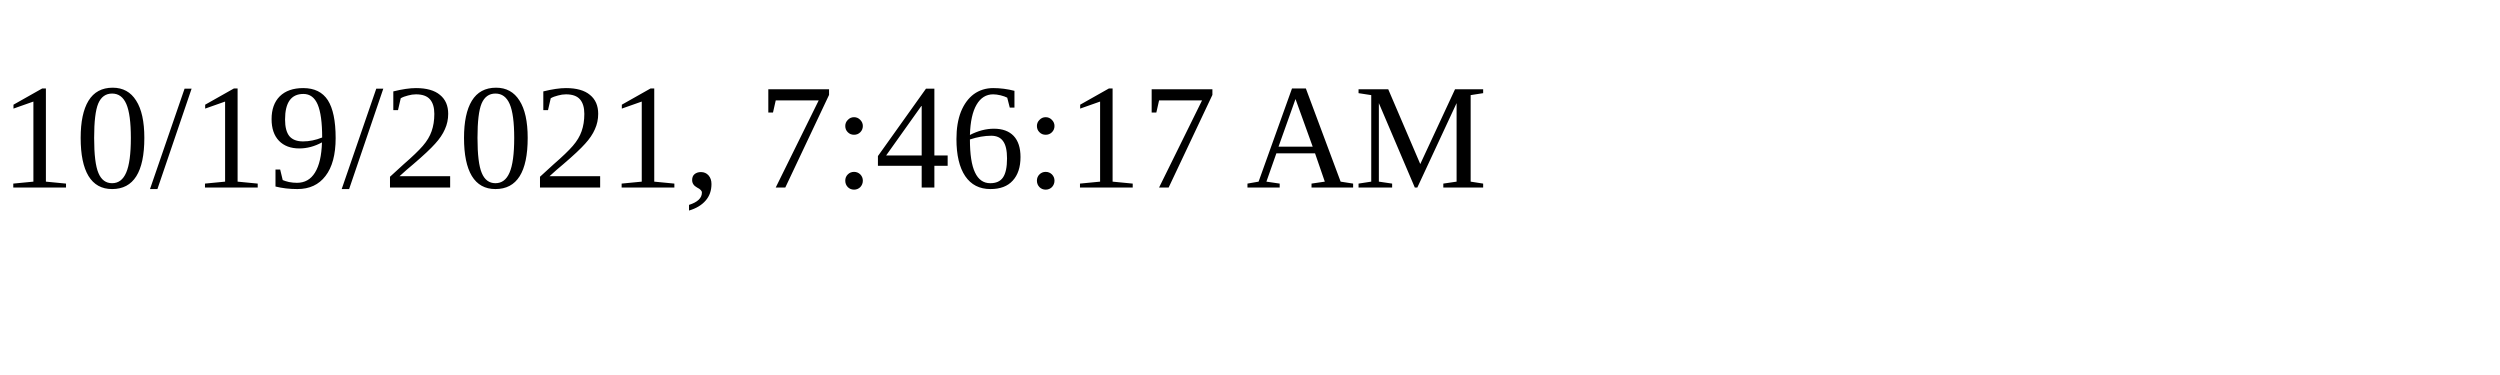
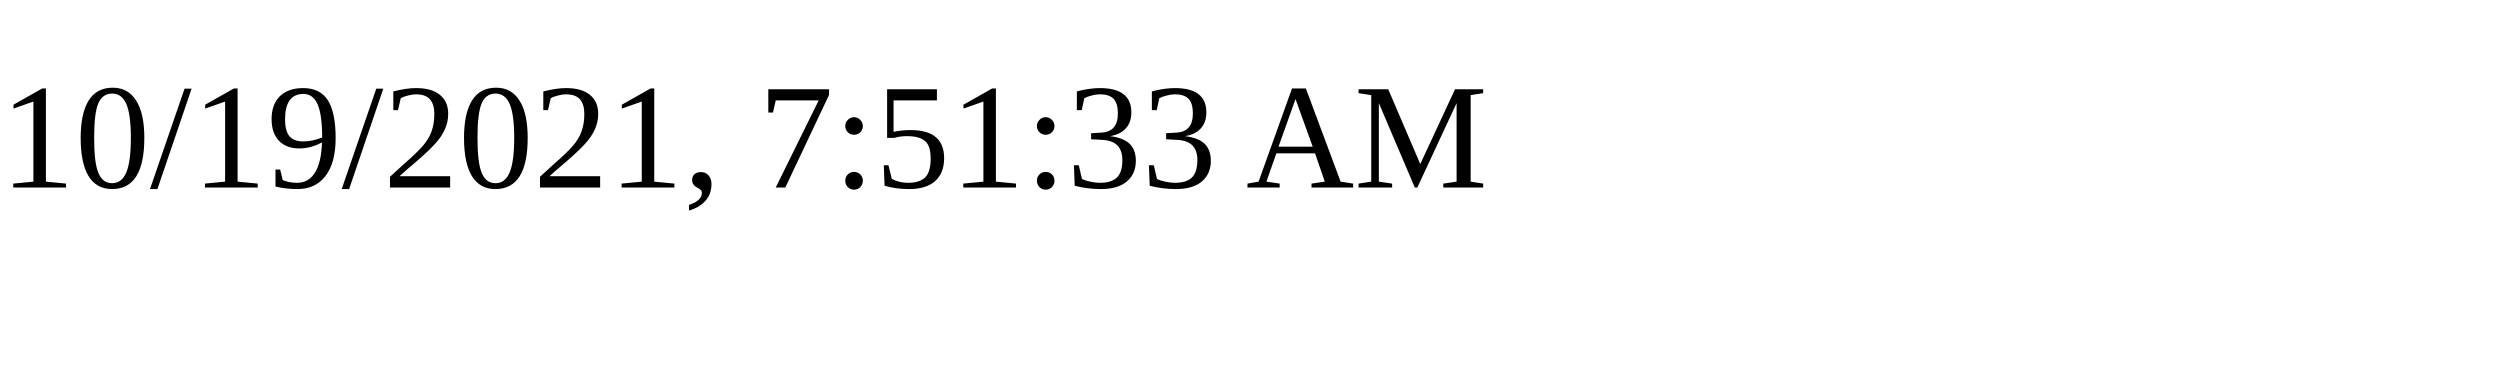
<svg xmlns="http://www.w3.org/2000/svg" height="30" width="200">
-   <text x="0" y="15">10/19/2021, 7:46:17 AM</text>
+   <text x="0" y="15">10/19/2021, 7:51:33 AM</text>
</svg>
